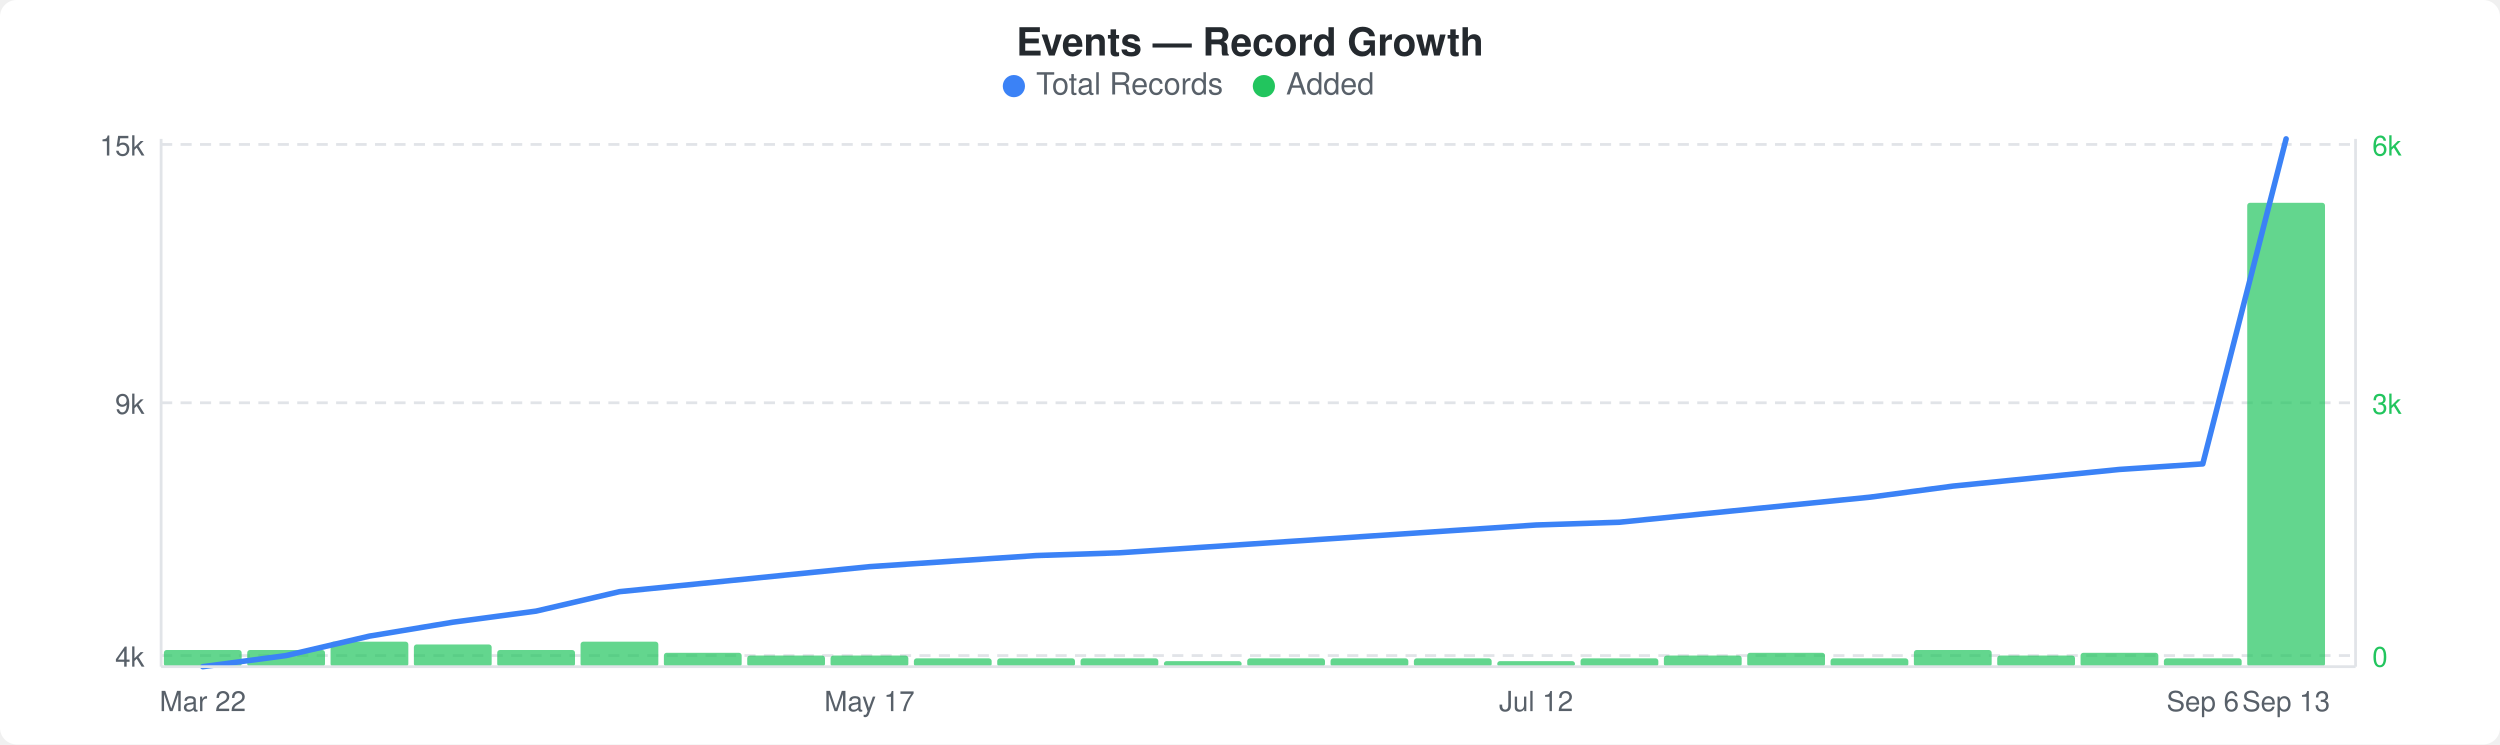
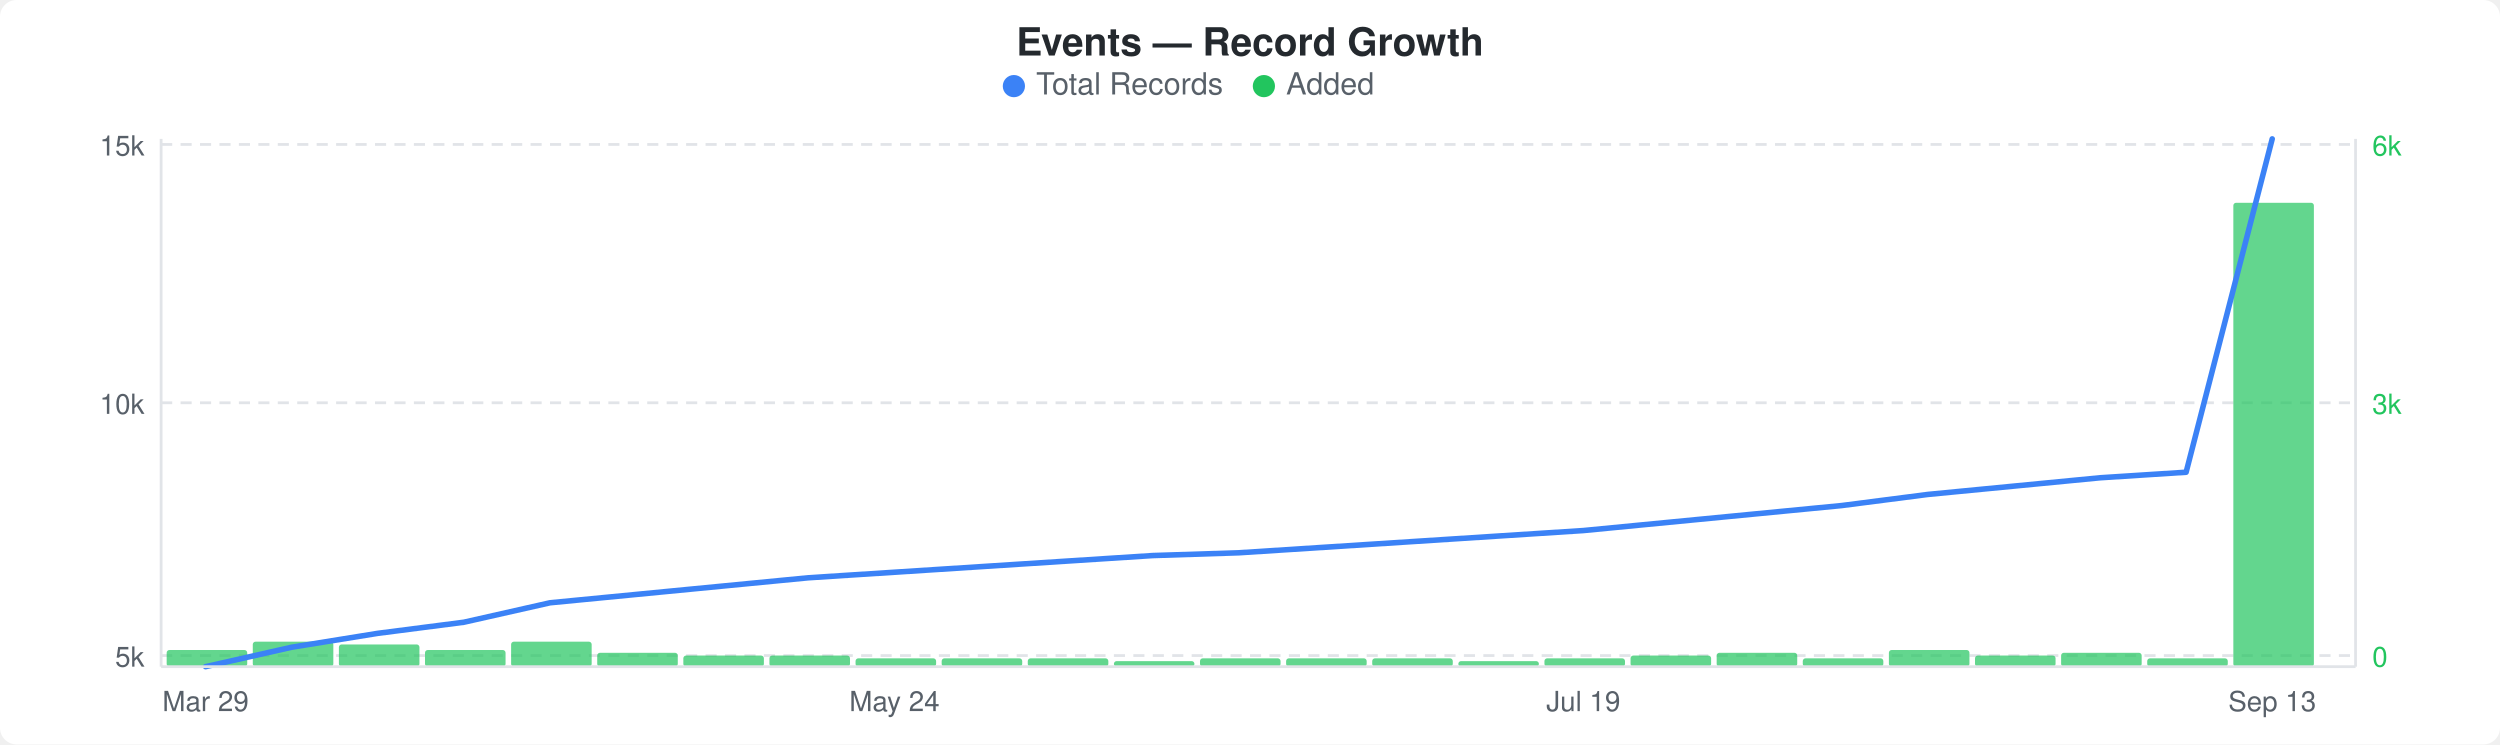
<svg xmlns="http://www.w3.org/2000/svg" width="900" height="268" viewBox="0 0 900 268">
  <rect width="900" height="268" fill="#ffffff" rx="6" ry="6" />
  <text x="450" y="20" text-anchor="middle" font-family="-apple-system, BlinkMacSystemFont, &quot;Segoe UI&quot;, Helvetica, Arial, sans-serif" font-size="14" font-weight="600" fill="#24292e">Events — Record Growth</text>
  <circle cx="365" cy="31" r="4" fill="#3b82f6" />
  <text x="373" y="34" font-family="-apple-system, BlinkMacSystemFont, &quot;Segoe UI&quot;, Helvetica, Arial, sans-serif" font-size="11" fill="#586069">Total Records</text>
  <circle cx="455" cy="31" r="4" fill="#22c55e" />
  <text x="463" y="34" font-family="-apple-system, BlinkMacSystemFont, &quot;Segoe UI&quot;, Helvetica, Arial, sans-serif" font-size="11" fill="#586069">Added</text>
  <line x1="58" y1="52" x2="848" y2="52" stroke="#e1e4e8" stroke-width="1" stroke-dasharray="4,3" />
  <line x1="58" y1="145" x2="848" y2="145" stroke="#e1e4e8" stroke-width="1" stroke-dasharray="4,3" />
  <line x1="58" y1="236" x2="848" y2="236" stroke="#e1e4e8" stroke-width="1" stroke-dasharray="4,3" />
-   <rect x="59" y="234" width="28" height="6" rx="1" fill="#22c55eb3" />
-   <rect x="89" y="234" width="28" height="6" rx="1" fill="#22c55eb3" />
-   <rect x="119" y="231" width="28" height="9" rx="1" fill="#22c55eb3" />
-   <rect x="149" y="232" width="28" height="8" rx="1" fill="#22c55eb3" />
-   <rect x="179" y="234" width="28" height="6" rx="1" fill="#22c55eb3" />
-   <rect x="209" y="231" width="28" height="9" rx="1" fill="#22c55eb3" />
-   <rect x="239" y="235" width="28" height="5" rx="1" fill="#22c55eb3" />
-   <rect x="269" y="236" width="28" height="4" rx="1" fill="#22c55eb3" />
-   <rect x="299" y="236" width="28" height="4" rx="1" fill="#22c55eb3" />
-   <rect x="329" y="237" width="28" height="3" rx="1" fill="#22c55eb3" />
-   <rect x="359" y="237" width="28" height="3" rx="1" fill="#22c55eb3" />
-   <rect x="389" y="237" width="28" height="3" rx="1" fill="#22c55eb3" />
-   <rect x="419" y="238" width="28" height="2" rx="1" fill="#22c55eb3" />
-   <rect x="449" y="237" width="28" height="3" rx="1" fill="#22c55eb3" />
-   <rect x="479" y="237" width="28" height="3" rx="1" fill="#22c55eb3" />
-   <rect x="509" y="237" width="28" height="3" rx="1" fill="#22c55eb3" />
-   <rect x="539" y="238" width="28" height="2" rx="1" fill="#22c55eb3" />
-   <rect x="569" y="237" width="28" height="3" rx="1" fill="#22c55eb3" />
-   <rect x="599" y="236" width="28" height="4" rx="1" fill="#22c55eb3" />
-   <rect x="629" y="235" width="28" height="5" rx="1" fill="#22c55eb3" />
-   <rect x="659" y="237" width="28" height="3" rx="1" fill="#22c55eb3" />
-   <rect x="689" y="234" width="28" height="6" rx="1" fill="#22c55eb3" />
-   <rect x="719" y="236" width="28" height="4" rx="1" fill="#22c55eb3" />
-   <rect x="749" y="235" width="28" height="5" rx="1" fill="#22c55eb3" />
-   <rect x="779" y="237" width="28" height="3" rx="1" fill="#22c55eb3" />
-   <rect x="809" y="73" width="28" height="167" rx="1" fill="#22c55eb3" />
-   <polyline points="73,240 103,236 133,229 163,224 193,220 223,213 253,210 283,207 313,204 343,202 373,200 403,199 433,197 463,195 493,193 523,191 553,189 583,188 613,185 643,182 673,179 703,175 733,172 763,169 793,167 823,50" fill="none" stroke="#3b82f6" stroke-width="2" stroke-linejoin="round" stroke-linecap="round" />
+   <rect x="60" y="234" width="29" height="6" rx="1" fill="#22c55eb3" />
+   <rect x="91" y="231" width="29" height="9" rx="1" fill="#22c55eb3" />
+   <rect x="122" y="232" width="29" height="8" rx="1" fill="#22c55eb3" />
+   <rect x="153" y="234" width="29" height="6" rx="1" fill="#22c55eb3" />
+   <rect x="184" y="231" width="29" height="9" rx="1" fill="#22c55eb3" />
+   <rect x="215" y="235" width="29" height="5" rx="1" fill="#22c55eb3" />
+   <rect x="246" y="236" width="29" height="4" rx="1" fill="#22c55eb3" />
+   <rect x="277" y="236" width="29" height="4" rx="1" fill="#22c55eb3" />
+   <rect x="308" y="237" width="29" height="3" rx="1" fill="#22c55eb3" />
+   <rect x="339" y="237" width="29" height="3" rx="1" fill="#22c55eb3" />
+   <rect x="370" y="237" width="29" height="3" rx="1" fill="#22c55eb3" />
+   <rect x="401" y="238" width="29" height="2" rx="1" fill="#22c55eb3" />
+   <rect x="432" y="237" width="29" height="3" rx="1" fill="#22c55eb3" />
+   <rect x="463" y="237" width="29" height="3" rx="1" fill="#22c55eb3" />
+   <rect x="494" y="237" width="29" height="3" rx="1" fill="#22c55eb3" />
+   <rect x="525" y="238" width="29" height="2" rx="1" fill="#22c55eb3" />
+   <rect x="556" y="237" width="29" height="3" rx="1" fill="#22c55eb3" />
+   <rect x="587" y="236" width="29" height="4" rx="1" fill="#22c55eb3" />
+   <rect x="618" y="235" width="29" height="5" rx="1" fill="#22c55eb3" />
+   <rect x="649" y="237" width="29" height="3" rx="1" fill="#22c55eb3" />
+   <rect x="680" y="234" width="29" height="6" rx="1" fill="#22c55eb3" />
+   <rect x="711" y="236" width="29" height="4" rx="1" fill="#22c55eb3" />
+   <rect x="742" y="235" width="29" height="5" rx="1" fill="#22c55eb3" />
+   <rect x="773" y="237" width="29" height="3" rx="1" fill="#22c55eb3" />
+   <rect x="804" y="73" width="29" height="167" rx="1" fill="#22c55eb3" />
+   <polyline points="74,240 105,233 136,228 167,224 198,217 229,214 260,211 291,208 322,206 353,204 384,202 415,200 446,199 477,197 508,195 539,193 570,191 601,188 632,185 663,182 694,178 725,175 756,172 787,170 818,50" fill="none" stroke="#3b82f6" stroke-width="2" stroke-linejoin="round" stroke-linecap="round" />
  <text x="52" y="56" text-anchor="end" font-family="-apple-system, BlinkMacSystemFont, &quot;Segoe UI&quot;, Helvetica, Arial, sans-serif" font-size="10" fill="#586069">15k</text>
-   <text x="52" y="149" text-anchor="end" font-family="-apple-system, BlinkMacSystemFont, &quot;Segoe UI&quot;, Helvetica, Arial, sans-serif" font-size="10" fill="#586069">9k</text>
-   <text x="52" y="240" text-anchor="end" font-family="-apple-system, BlinkMacSystemFont, &quot;Segoe UI&quot;, Helvetica, Arial, sans-serif" font-size="10" fill="#586069">4k</text>
+   <text x="52" y="149" text-anchor="end" font-family="-apple-system, BlinkMacSystemFont, &quot;Segoe UI&quot;, Helvetica, Arial, sans-serif" font-size="10" fill="#586069">10k</text>
+   <text x="52" y="240" text-anchor="end" font-family="-apple-system, BlinkMacSystemFont, &quot;Segoe UI&quot;, Helvetica, Arial, sans-serif" font-size="10" fill="#586069">5k</text>
  <text x="854" y="56" text-anchor="start" font-family="-apple-system, BlinkMacSystemFont, &quot;Segoe UI&quot;, Helvetica, Arial, sans-serif" font-size="10" fill="#22c55e">6k</text>
  <text x="854" y="149" text-anchor="start" font-family="-apple-system, BlinkMacSystemFont, &quot;Segoe UI&quot;, Helvetica, Arial, sans-serif" font-size="10" fill="#22c55e">3k</text>
  <text x="854" y="240" text-anchor="start" font-family="-apple-system, BlinkMacSystemFont, &quot;Segoe UI&quot;, Helvetica, Arial, sans-serif" font-size="10" fill="#22c55e">0</text>
  <line x1="58" y1="50" x2="58" y2="240" stroke="#e1e4e8" stroke-width="1" />
  <line x1="58" y1="240" x2="848" y2="240" stroke="#e1e4e8" stroke-width="1" />
  <line x1="848" y1="50" x2="848" y2="240" stroke="#e1e4e8" stroke-width="1" />
-   <text x="73" y="256" text-anchor="middle" font-family="-apple-system, BlinkMacSystemFont, &quot;Segoe UI&quot;, Helvetica, Arial, sans-serif" font-size="10" fill="#586069">Mar 22</text>
-   <text x="313" y="256" text-anchor="middle" font-family="-apple-system, BlinkMacSystemFont, &quot;Segoe UI&quot;, Helvetica, Arial, sans-serif" font-size="10" fill="#586069">May 17</text>
-   <text x="553" y="256" text-anchor="middle" font-family="-apple-system, BlinkMacSystemFont, &quot;Segoe UI&quot;, Helvetica, Arial, sans-serif" font-size="10" fill="#586069">Jul 12</text>
-   <text x="793" y="256" text-anchor="middle" font-family="-apple-system, BlinkMacSystemFont, &quot;Segoe UI&quot;, Helvetica, Arial, sans-serif" font-size="10" fill="#586069">Sep 6</text>
-   <text x="823" y="256" text-anchor="middle" font-family="-apple-system, BlinkMacSystemFont, &quot;Segoe UI&quot;, Helvetica, Arial, sans-serif" font-size="10" fill="#586069">Sep 13</text>
+   <text x="74" y="256" text-anchor="middle" font-family="-apple-system, BlinkMacSystemFont, &quot;Segoe UI&quot;, Helvetica, Arial, sans-serif" font-size="10" fill="#586069">Mar 29</text>
+   <text x="322" y="256" text-anchor="middle" font-family="-apple-system, BlinkMacSystemFont, &quot;Segoe UI&quot;, Helvetica, Arial, sans-serif" font-size="10" fill="#586069">May 24</text>
+   <text x="570" y="256" text-anchor="middle" font-family="-apple-system, BlinkMacSystemFont, &quot;Segoe UI&quot;, Helvetica, Arial, sans-serif" font-size="10" fill="#586069">Jul 19</text>
+   <text x="818" y="256" text-anchor="middle" font-family="-apple-system, BlinkMacSystemFont, &quot;Segoe UI&quot;, Helvetica, Arial, sans-serif" font-size="10" fill="#586069">Sep 13</text>
</svg>
